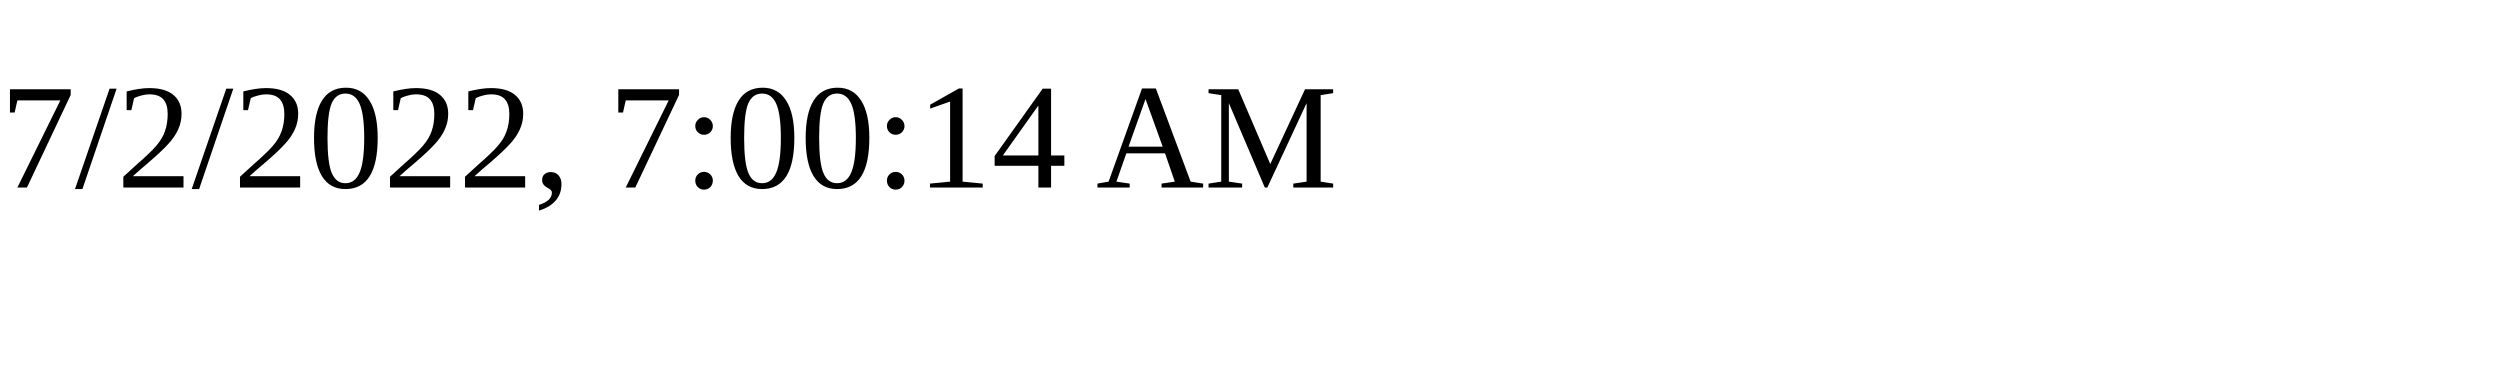
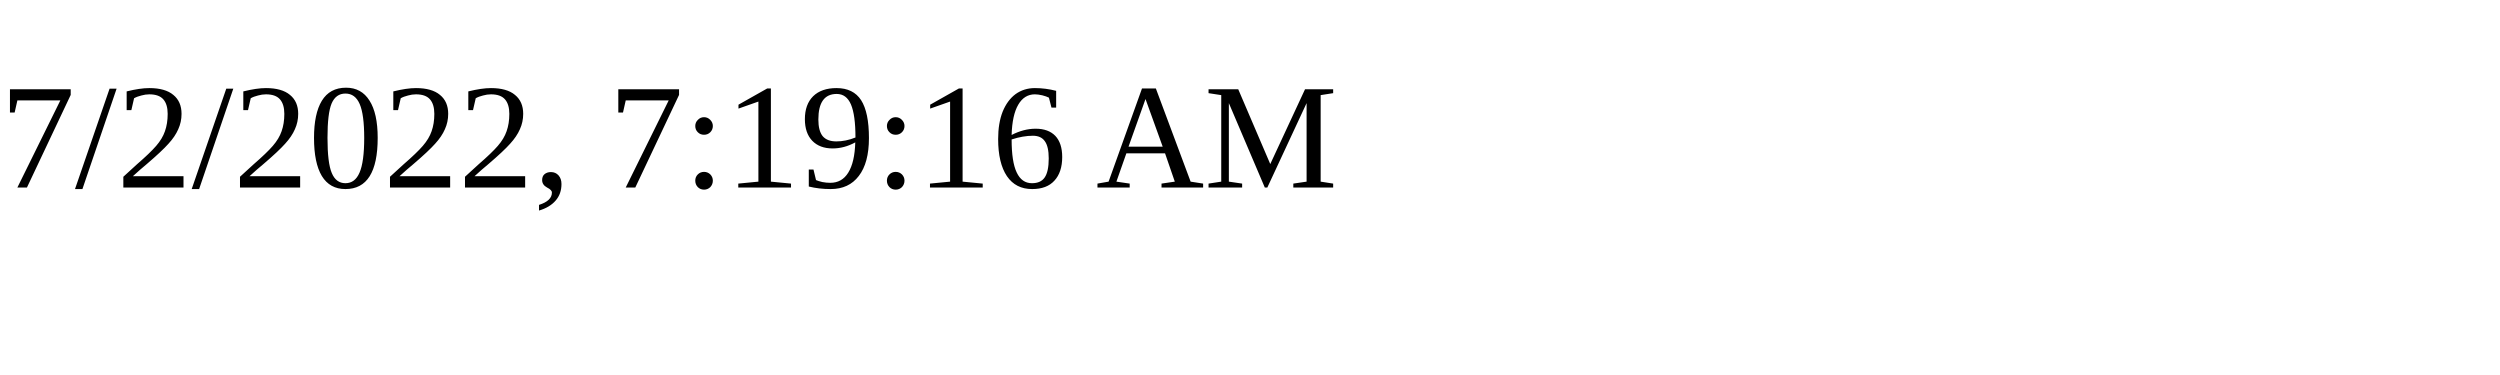
<svg xmlns="http://www.w3.org/2000/svg" height="30" width="200">
-   <text x="0" y="15">7/2/2022, 7:00:14 AM</text>
+   <text x="0" y="15">7/2/2022, 7:19:16 AM</text>
</svg>
